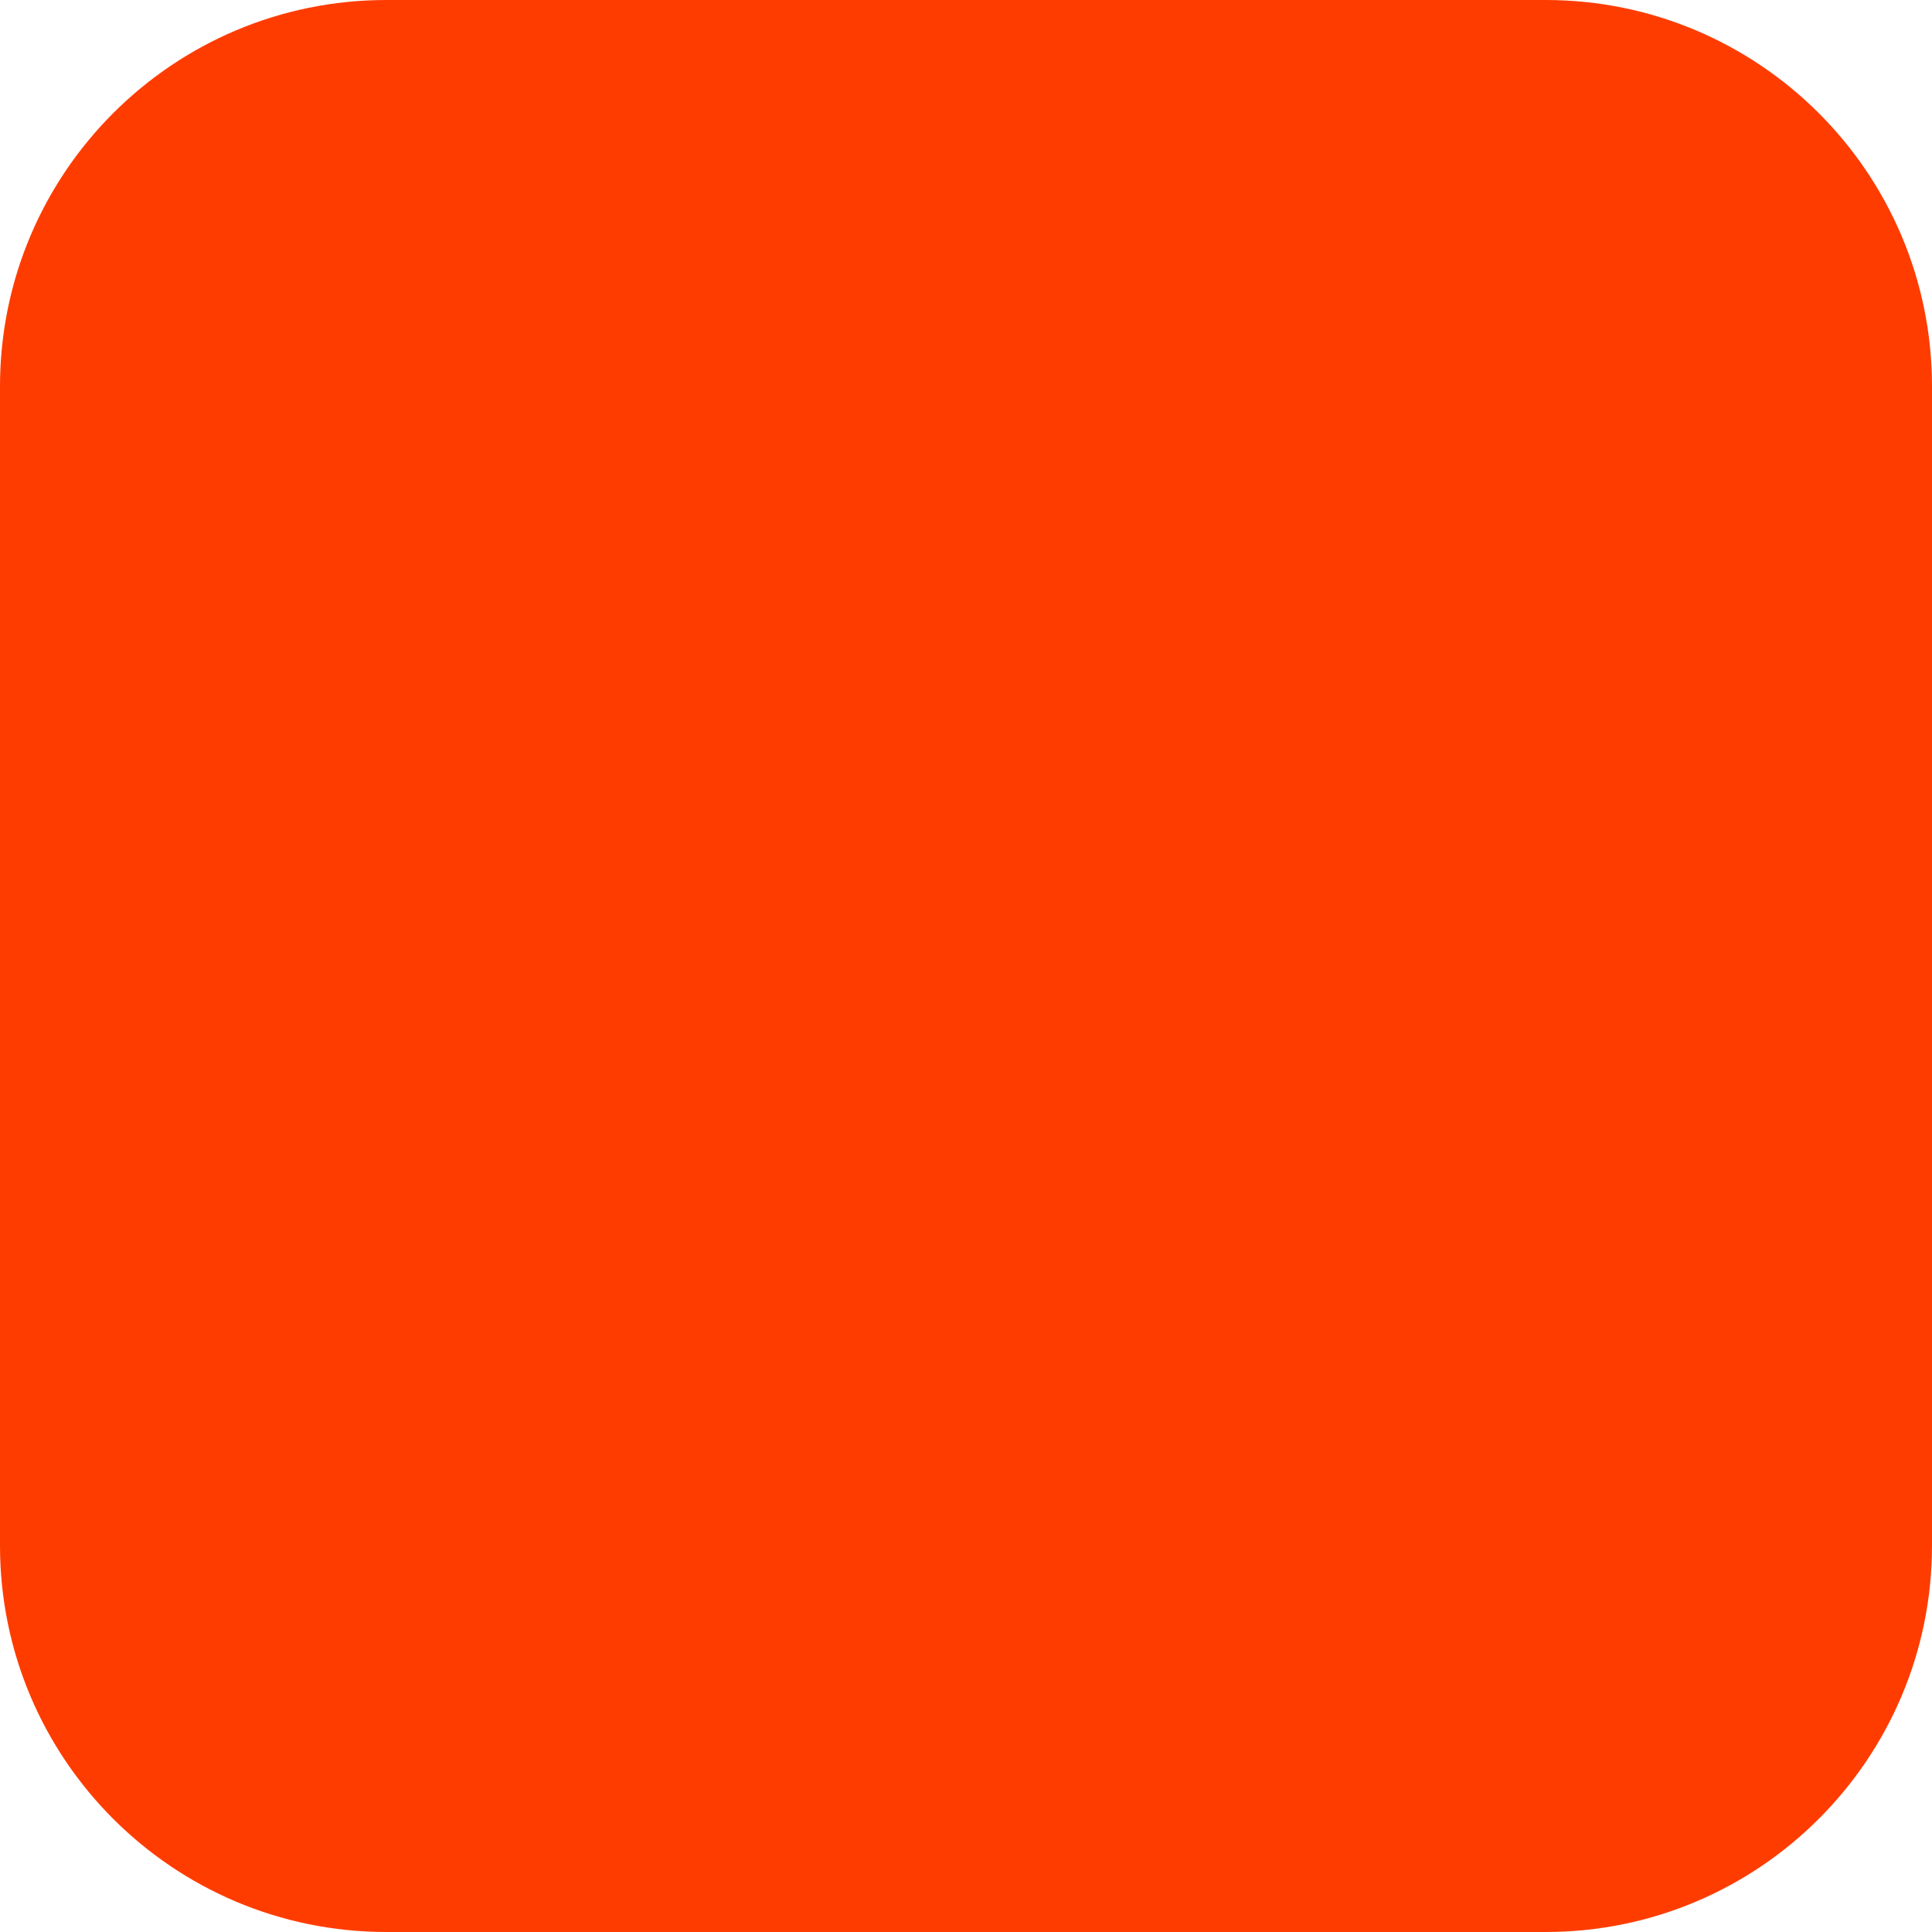
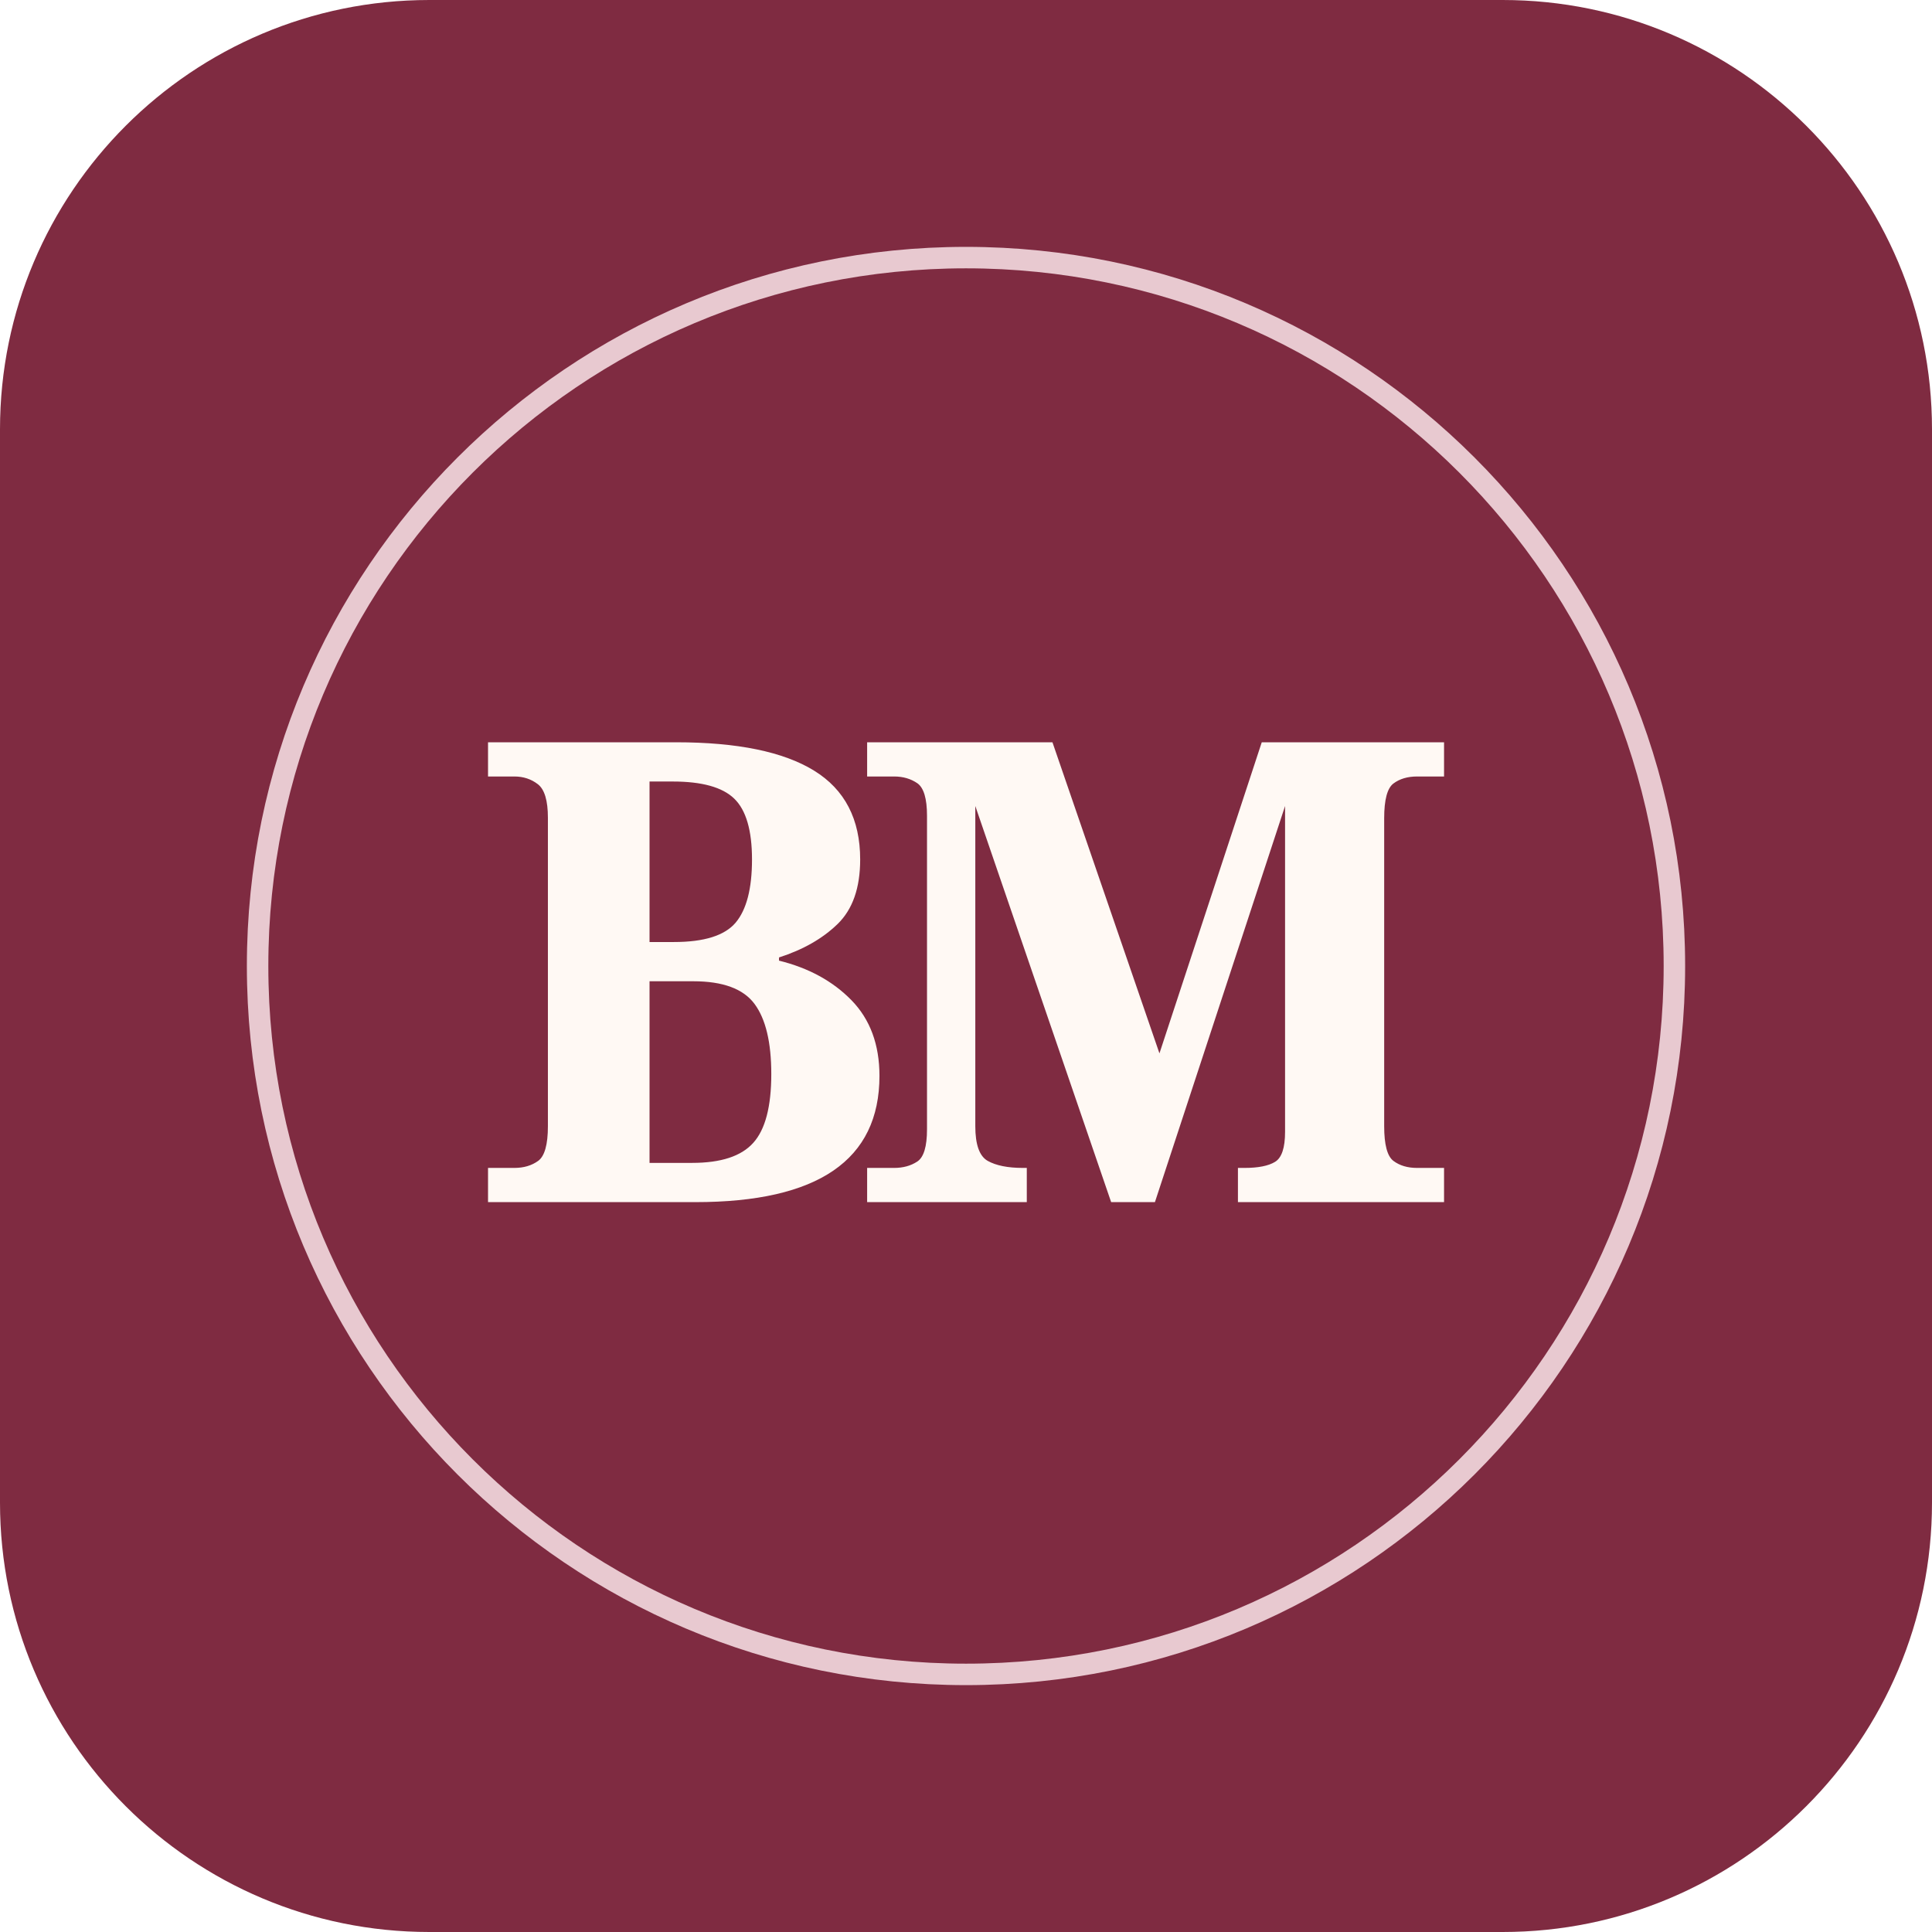
<svg xmlns="http://www.w3.org/2000/svg" width="180" height="180" viewBox="0 0 180 180" fill="none">
-   <rect width="180" height="180" rx="36" fill="#FF3C00" />
+   <rect width="180" height="180" rx="40" fill="#7f2b41" />
+   <circle cx="90" cy="90" r="66" stroke="#e8c9d0" stroke-width="2" />
+   <text x="90" y="112" text-anchor="middle" fill="#fff9f4" font-family="Georgia,serif" font-size="60" font-weight="700" letter-spacing="-5">BM</text>
</svg>
